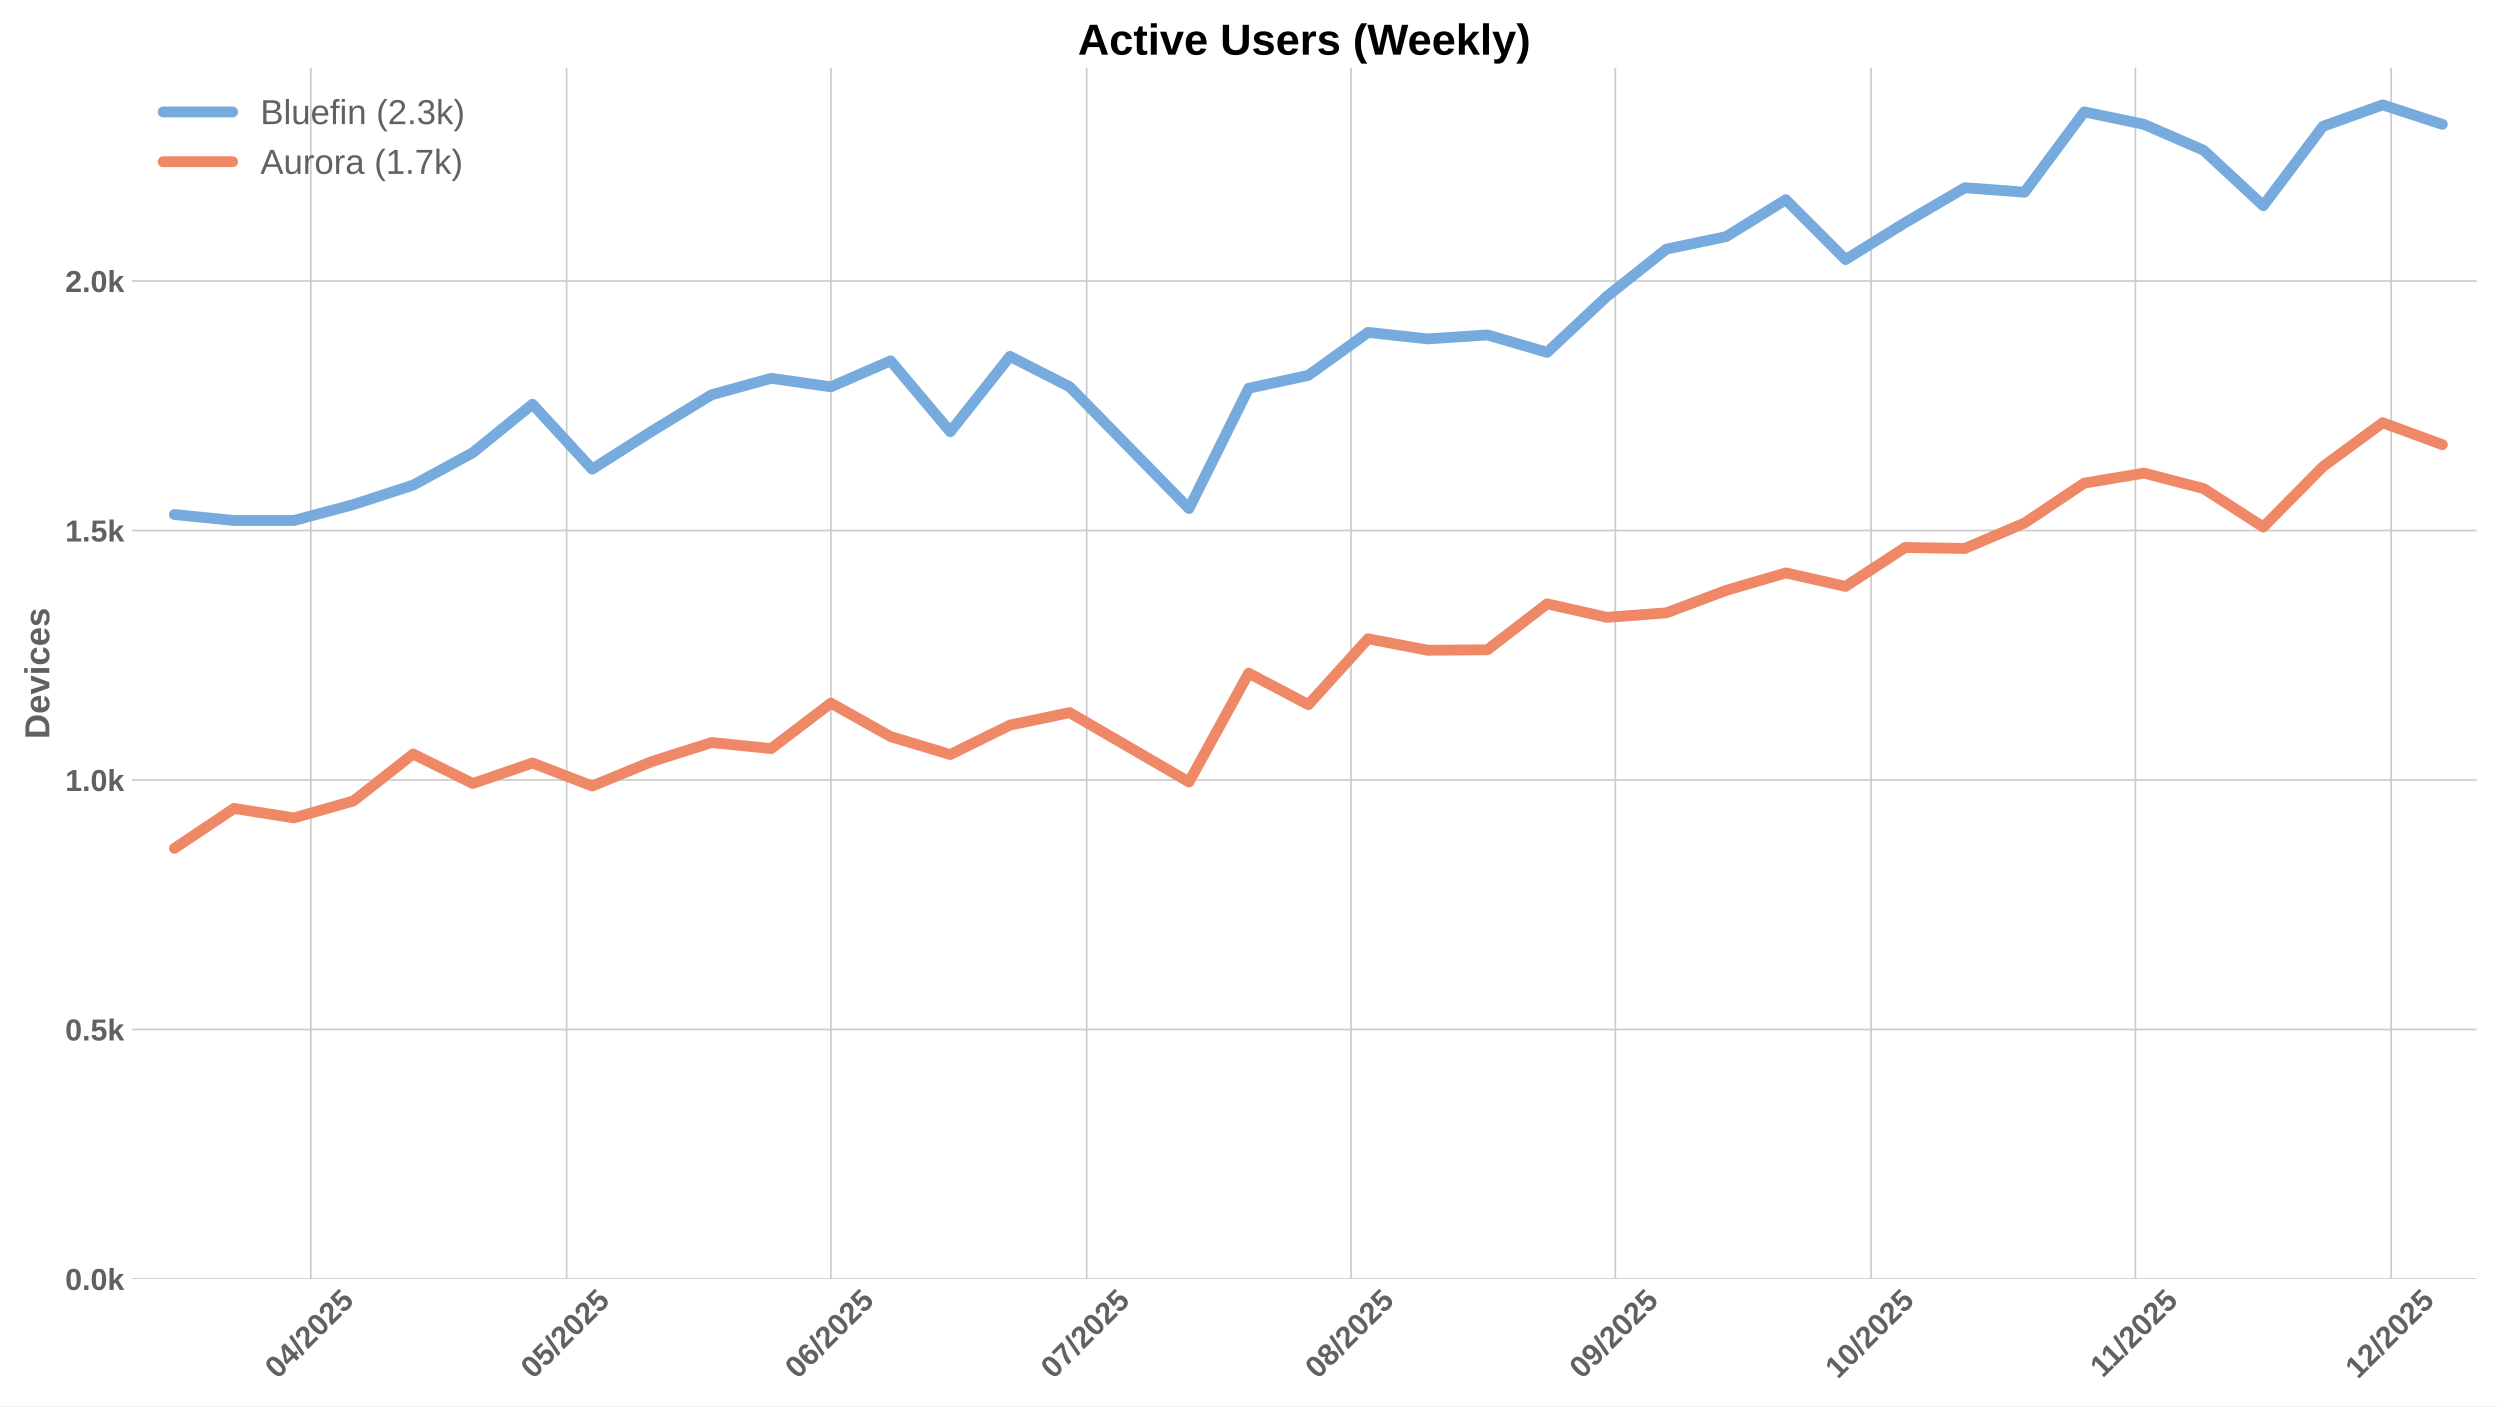
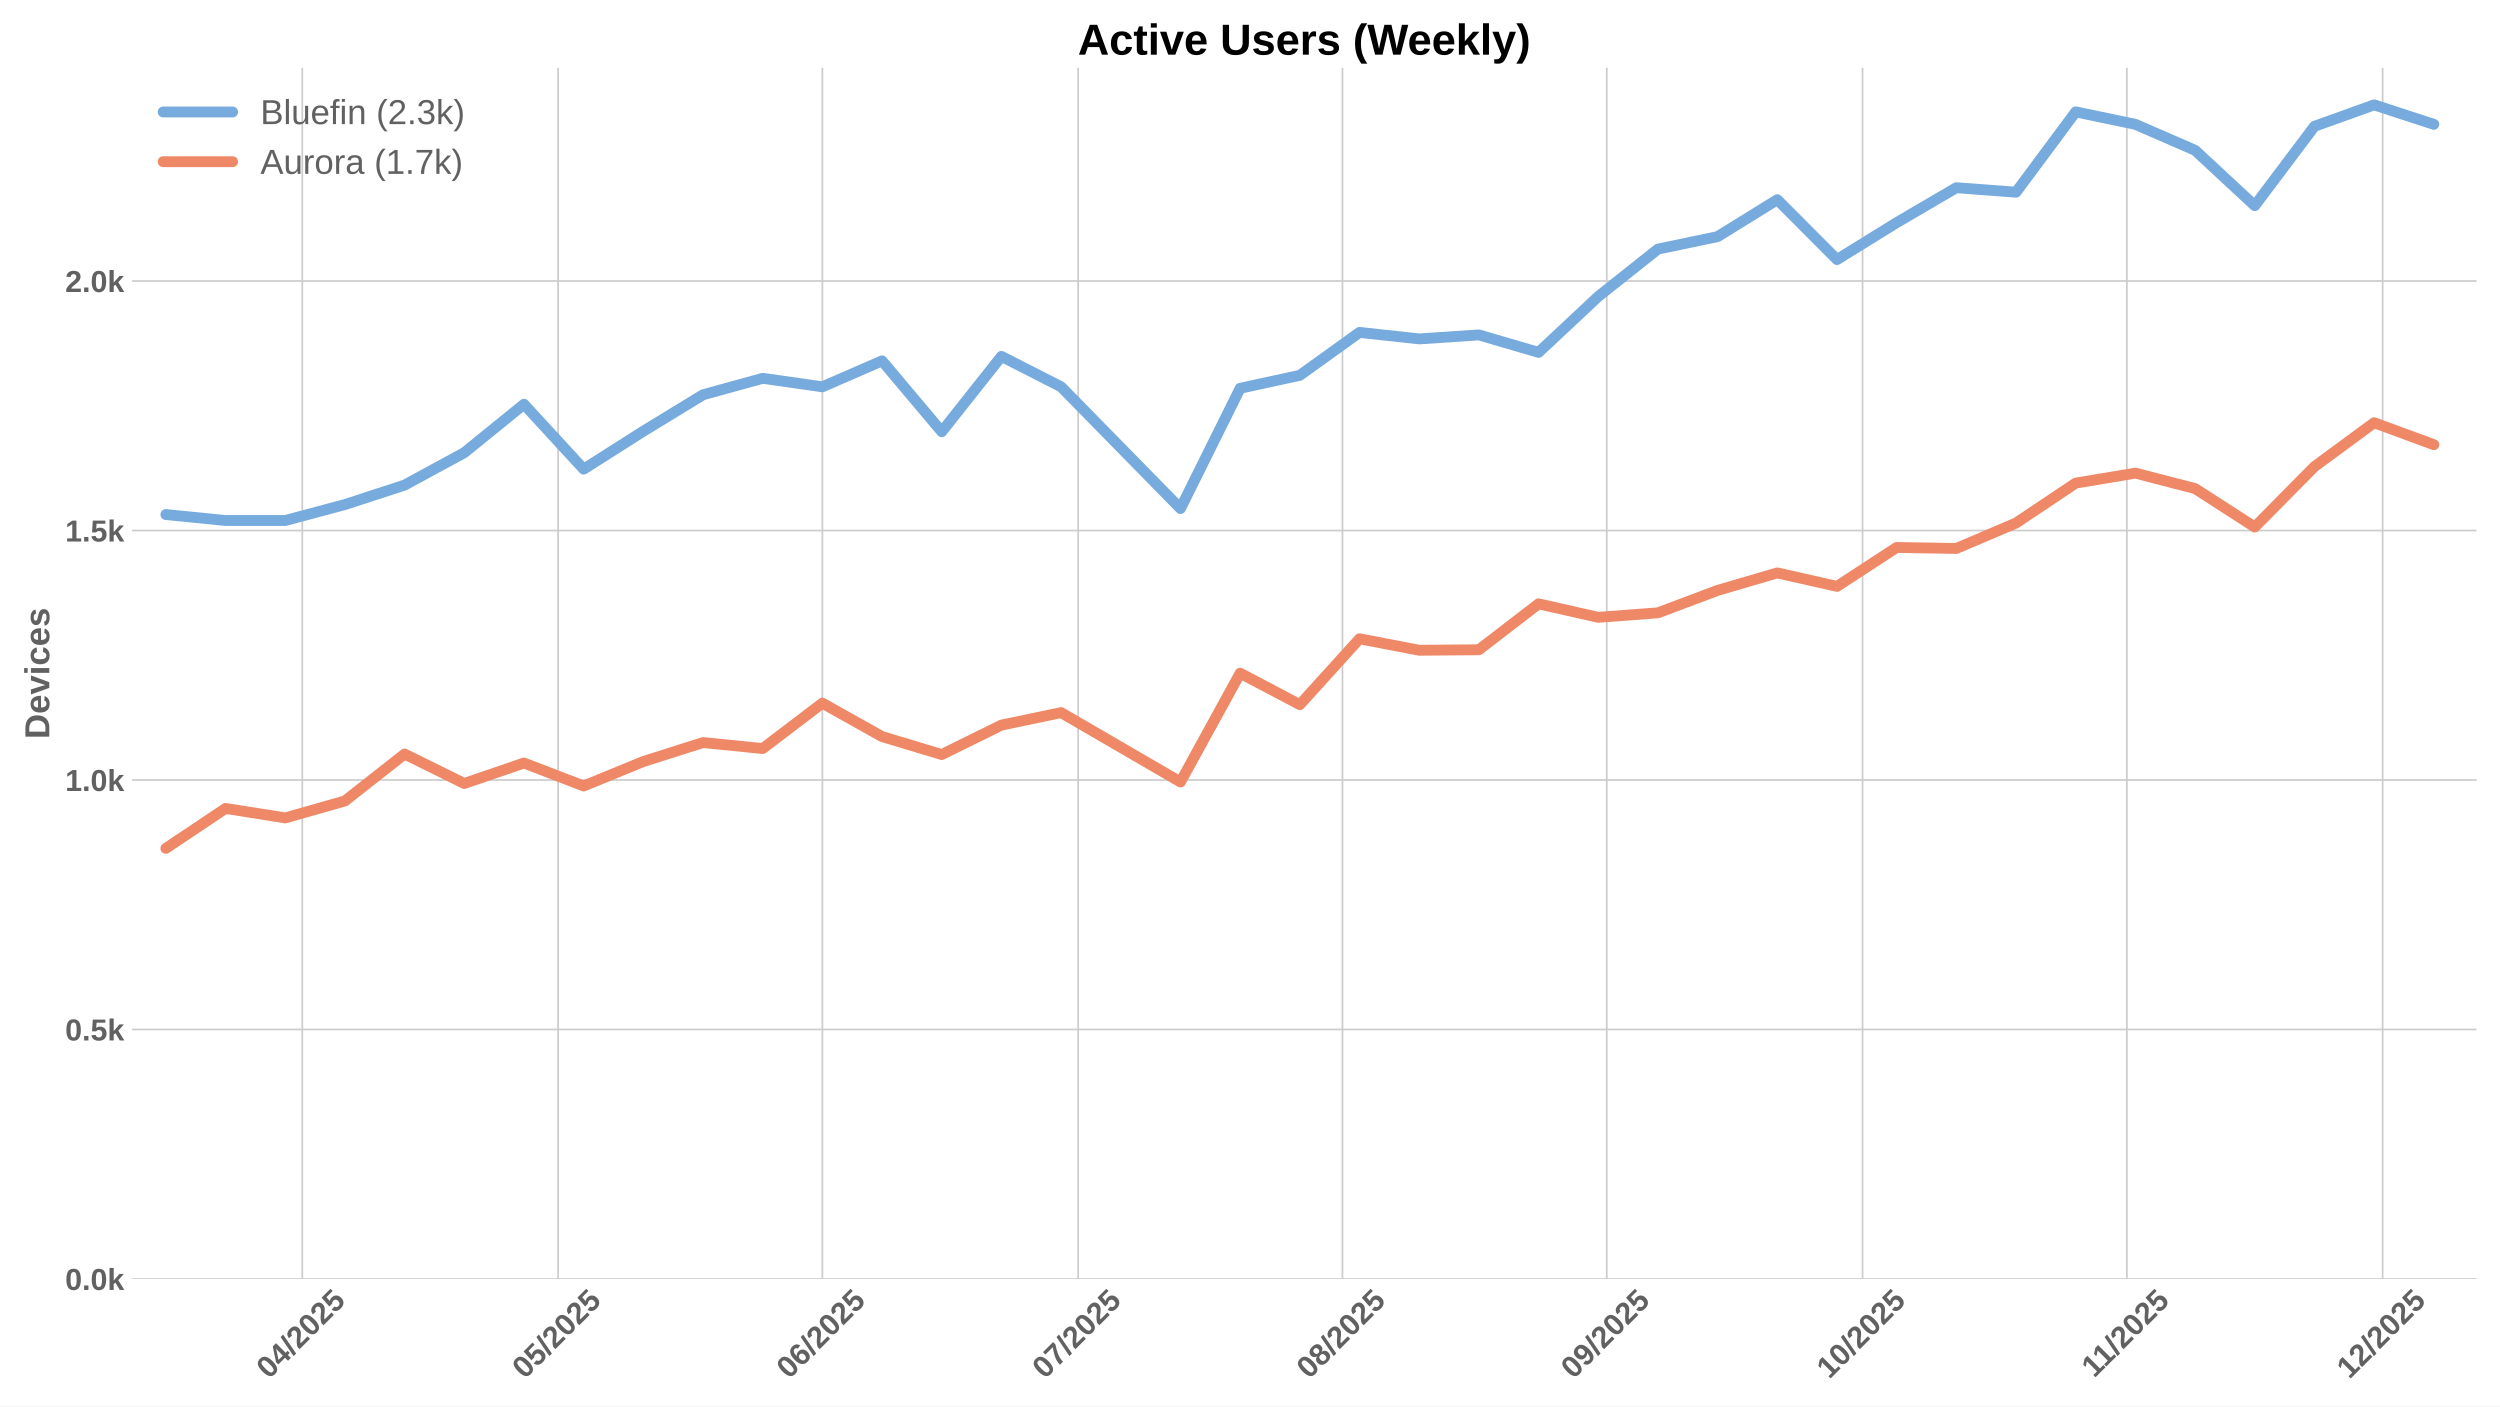
<svg xmlns="http://www.w3.org/2000/svg" xmlns:xlink="http://www.w3.org/1999/xlink" width="1152pt" height="648pt" viewBox="0 0 1152 648" version="1.1">
  <defs>
    <style type="text/css">*{stroke-linejoin: round; stroke-linecap: butt}</style>
  </defs>
  <g id="figure_1">
    <g id="patch_1">
      <path d="M 0 648  L 1152 648  L 1152 0  L 0 0  z " style="fill: #ffffff" />
    </g>
    <g id="axes_1">
      <g id="patch_2">
        <path d="M 60.78 589.343  L 1141.2 589.343  L 1141.2 31.2  L 60.78 31.2  z " style="fill: #ffffff" />
      </g>
      <g id="matplotlib.axis_1">
        <g id="xtick_1">
          <g id="line2d_1">
-             <path d="M 143.225 589.343  L 143.225 31.2  " clip-path="url(#p69a941e8e9)" style="fill: none; stroke: #cccccc; stroke-width: 0.8; stroke-linecap: round" />
+             <path d="M 139.296 589.343  L 139.296 31.2  " clip-path="url(#p41a579a689)" style="fill: none; stroke: #cccccc; stroke-width: 0.8; stroke-linecap: round" />
          </g>
          <g id="line2d_2" />
          <g id="text_1">
-             <g style="fill: #616161" transform="translate(127.895 635.7977) rotate(-45) scale(0.14 -0.14)">
+             <g style="fill: #616161" transform="translate(123.9659 635.7977) rotate(-45) scale(0.14 -0.14)">
              <defs>
                <path id="LiberationSans-Bold-30" d="M 3297 2203  Q 3297 1088 2914 512  Q 2531 -63 1766 -63  Q 253 -63 253 2203  Q 253 2994 418 3494  Q 584 3994 915 4231  Q 1247 4469 1791 4469  Q 2572 4469 2934 3903  Q 3297 3338 3297 2203  z M 2416 2203  Q 2416 2813 2356 3150  Q 2297 3488 2165 3634  Q 2034 3781 1784 3781  Q 1519 3781 1383 3632  Q 1247 3484 1189 3148  Q 1131 2813 1131 2203  Q 1131 1600 1192 1261  Q 1253 922 1386 775  Q 1519 628 1772 628  Q 2022 628 2158 783  Q 2294 938 2355 1278  Q 2416 1619 2416 2203  z " transform="scale(0.015625)" />
                <path id="LiberationSans-Bold-34" d="M 2938 897  L 2938 0  L 2100 0  L 2100 897  L 97 897  L 97 1556  L 1956 4403  L 2938 4403  L 2938 1550  L 3525 1550  L 3525 897  L 2938 897  z M 2100 2991  Q 2100 3159 2111 3356  Q 2122 3553 2128 3609  Q 2047 3434 1834 3103  L 813 1550  L 2100 1550  L 2100 2991  z " transform="scale(0.015625)" />
                <path id="LiberationSans-Bold-2f" d="M 63 -128  L 972 4638  L 1716 4638  L 822 -128  L 63 -128  z " transform="scale(0.015625)" />
                <path id="LiberationSans-Bold-32" d="M 222 0  L 222 609  Q 394 988 711 1347  Q 1028 1706 1509 2097  Q 1972 2472 2158 2715  Q 2344 2959 2344 3194  Q 2344 3769 1766 3769  Q 1484 3769 1336 3617  Q 1188 3466 1144 3163  L 259 3213  Q 334 3825 717 4147  Q 1100 4469 1759 4469  Q 2472 4469 2853 4144  Q 3234 3819 3234 3231  Q 3234 2922 3112 2672  Q 2991 2422 2800 2211  Q 2609 2000 2376 1815  Q 2144 1631 1925 1456  Q 1706 1281 1526 1103  Q 1347 925 1259 722  L 3303 722  L 3303 0  L 222 0  z " transform="scale(0.015625)" />
                <path id="LiberationSans-Bold-35" d="M 3381 1466  Q 3381 766 2945 351  Q 2509 -63 1750 -63  Q 1088 -63 689 235  Q 291 534 197 1100  L 1075 1172  Q 1144 891 1319 762  Q 1494 634 1759 634  Q 2088 634 2283 843  Q 2478 1053 2478 1447  Q 2478 1794 2293 2001  Q 2109 2209 1778 2209  Q 1413 2209 1181 1925  L 325 1925  L 478 4403  L 3125 4403  L 3125 3750  L 1275 3750  L 1203 2638  Q 1522 2919 2000 2919  Q 2628 2919 3004 2528  Q 3381 2138 3381 1466  z " transform="scale(0.015625)" />
              </defs>
              <use xlink:href="#LiberationSans-Bold-30" />
              <use xlink:href="#LiberationSans-Bold-34" transform="translate(55.61523 0)" />
              <use xlink:href="#LiberationSans-Bold-2f" transform="translate(111.2305 0)" />
              <use xlink:href="#LiberationSans-Bold-32" transform="translate(139.0137 0)" />
              <use xlink:href="#LiberationSans-Bold-30" transform="translate(194.6289 0)" />
              <use xlink:href="#LiberationSans-Bold-32" transform="translate(250.2441 0)" />
              <use xlink:href="#LiberationSans-Bold-35" transform="translate(305.8594 0)" />
            </g>
          </g>
        </g>
        <g id="xtick_2">
          <g id="line2d_3">
-             <path d="M 261.089 589.343  L 261.089 31.2  " clip-path="url(#p69a941e8e9)" style="fill: none; stroke: #cccccc; stroke-width: 0.8; stroke-linecap: round" />
+             <path d="M 257.16 589.343  L 257.16 31.2  " clip-path="url(#p41a579a689)" style="fill: none; stroke: #cccccc; stroke-width: 0.8; stroke-linecap: round" />
          </g>
          <g id="line2d_4" />
          <g id="text_2">
-             <g style="fill: #616161" transform="translate(245.759 635.7977) rotate(-45) scale(0.14 -0.14)">
+             <g style="fill: #616161" transform="translate(241.8299 635.7977) rotate(-45) scale(0.14 -0.14)">
              <use xlink:href="#LiberationSans-Bold-30" />
              <use xlink:href="#LiberationSans-Bold-35" transform="translate(55.61523 0)" />
              <use xlink:href="#LiberationSans-Bold-2f" transform="translate(111.2305 0)" />
              <use xlink:href="#LiberationSans-Bold-32" transform="translate(139.0137 0)" />
              <use xlink:href="#LiberationSans-Bold-30" transform="translate(194.6289 0)" />
              <use xlink:href="#LiberationSans-Bold-32" transform="translate(250.2441 0)" />
              <use xlink:href="#LiberationSans-Bold-35" transform="translate(305.8594 0)" />
            </g>
          </g>
        </g>
        <g id="xtick_3">
          <g id="line2d_5">
-             <path d="M 382.882 589.343  L 382.882 31.2  " clip-path="url(#p69a941e8e9)" style="fill: none; stroke: #cccccc; stroke-width: 0.8; stroke-linecap: round" />
+             <path d="M 378.953 589.343  L 378.953 31.2  " clip-path="url(#p41a579a689)" style="fill: none; stroke: #cccccc; stroke-width: 0.8; stroke-linecap: round" />
          </g>
          <g id="line2d_6" />
          <g id="text_3">
-             <g style="fill: #616161" transform="translate(367.5518 635.7977) rotate(-45) scale(0.14 -0.14)">
+             <g style="fill: #616161" transform="translate(363.6227 635.7977) rotate(-45) scale(0.14 -0.14)">
              <defs>
                <path id="LiberationSans-Bold-36" d="M 3328 1441  Q 3328 738 2934 337  Q 2541 -63 1847 -63  Q 1069 -63 651 482  Q 234 1028 234 2100  Q 234 3278 657 3873  Q 1081 4469 1869 4469  Q 2428 4469 2751 4222  Q 3075 3975 3209 3456  L 2381 3341  Q 2263 3775 1850 3775  Q 1497 3775 1295 3422  Q 1094 3069 1094 2350  Q 1234 2584 1484 2709  Q 1734 2834 2050 2834  Q 2641 2834 2984 2459  Q 3328 2084 3328 1441  z M 2447 1416  Q 2447 1791 2273 1989  Q 2100 2188 1797 2188  Q 1506 2188 1331 2002  Q 1156 1816 1156 1509  Q 1156 1125 1339 873  Q 1522 622 1819 622  Q 2116 622 2281 833  Q 2447 1044 2447 1416  z " transform="scale(0.015625)" />
              </defs>
              <use xlink:href="#LiberationSans-Bold-30" />
              <use xlink:href="#LiberationSans-Bold-36" transform="translate(55.61523 0)" />
              <use xlink:href="#LiberationSans-Bold-2f" transform="translate(111.2305 0)" />
              <use xlink:href="#LiberationSans-Bold-32" transform="translate(139.0137 0)" />
              <use xlink:href="#LiberationSans-Bold-30" transform="translate(194.6289 0)" />
              <use xlink:href="#LiberationSans-Bold-32" transform="translate(250.2441 0)" />
              <use xlink:href="#LiberationSans-Bold-35" transform="translate(305.8594 0)" />
            </g>
          </g>
        </g>
        <g id="xtick_4">
          <g id="line2d_7">
-             <path d="M 500.746 589.343  L 500.746 31.2  " clip-path="url(#p69a941e8e9)" style="fill: none; stroke: #cccccc; stroke-width: 0.8; stroke-linecap: round" />
+             <path d="M 496.817 589.343  L 496.817 31.2  " clip-path="url(#p41a579a689)" style="fill: none; stroke: #cccccc; stroke-width: 0.8; stroke-linecap: round" />
          </g>
          <g id="line2d_8" />
          <g id="text_4">
-             <g style="fill: #616161" transform="translate(485.4158 635.7977) rotate(-45) scale(0.14 -0.14)">
+             <g style="fill: #616161" transform="translate(481.4867 635.7977) rotate(-45) scale(0.14 -0.14)">
              <defs>
                <path id="LiberationSans-Bold-37" d="M 3278 3706  Q 2981 3238 2717 2797  Q 2453 2356 2256 1911  Q 2059 1466 1945 995  Q 1831 525 1831 0  L 916 0  Q 916 550 1059 1064  Q 1203 1578 1475 2111  Q 1747 2644 2463 3681  L 275 3681  L 275 4403  L 3278 4403  L 3278 3706  z " transform="scale(0.015625)" />
              </defs>
              <use xlink:href="#LiberationSans-Bold-30" />
              <use xlink:href="#LiberationSans-Bold-37" transform="translate(55.61523 0)" />
              <use xlink:href="#LiberationSans-Bold-2f" transform="translate(111.2305 0)" />
              <use xlink:href="#LiberationSans-Bold-32" transform="translate(139.0137 0)" />
              <use xlink:href="#LiberationSans-Bold-30" transform="translate(194.6289 0)" />
              <use xlink:href="#LiberationSans-Bold-32" transform="translate(250.2441 0)" />
              <use xlink:href="#LiberationSans-Bold-35" transform="translate(305.8594 0)" />
            </g>
          </g>
        </g>
        <g id="xtick_5">
          <g id="line2d_9">
-             <path d="M 622.539 589.343  L 622.539 31.2  " clip-path="url(#p69a941e8e9)" style="fill: none; stroke: #cccccc; stroke-width: 0.8; stroke-linecap: round" />
+             <path d="M 618.61 589.343  L 618.61 31.2  " clip-path="url(#p41a579a689)" style="fill: none; stroke: #cccccc; stroke-width: 0.8; stroke-linecap: round" />
          </g>
          <g id="line2d_10" />
          <g id="text_5">
-             <g style="fill: #616161" transform="translate(607.2086 635.7977) rotate(-45) scale(0.14 -0.14)">
+             <g style="fill: #616161" transform="translate(603.2795 635.7977) rotate(-45) scale(0.14 -0.14)">
              <defs>
                <path id="LiberationSans-Bold-38" d="M 3363 1241  Q 3363 622 2953 279  Q 2544 -63 1784 -63  Q 1031 -63 617 278  Q 203 619 203 1234  Q 203 1656 447 1945  Q 691 2234 1100 2303  L 1100 2316  Q 744 2394 525 2669  Q 306 2944 306 3303  Q 306 3844 689 4156  Q 1072 4469 1772 4469  Q 2488 4469 2870 4164  Q 3253 3859 3253 3297  Q 3253 2938 3036 2666  Q 2819 2394 2453 2322  L 2453 2309  Q 2878 2241 3120 1961  Q 3363 1681 3363 1241  z M 2350 3250  Q 2350 3563 2206 3708  Q 2063 3853 1772 3853  Q 1203 3853 1203 3250  Q 1203 2619 1778 2619  Q 2066 2619 2208 2766  Q 2350 2913 2350 3250  z M 2453 1313  Q 2453 2003 1766 2003  Q 1447 2003 1276 1822  Q 1106 1641 1106 1300  Q 1106 913 1275 734  Q 1444 556 1791 556  Q 2131 556 2292 734  Q 2453 913 2453 1313  z " transform="scale(0.015625)" />
              </defs>
              <use xlink:href="#LiberationSans-Bold-30" />
              <use xlink:href="#LiberationSans-Bold-38" transform="translate(55.61523 0)" />
              <use xlink:href="#LiberationSans-Bold-2f" transform="translate(111.2305 0)" />
              <use xlink:href="#LiberationSans-Bold-32" transform="translate(139.0137 0)" />
              <use xlink:href="#LiberationSans-Bold-30" transform="translate(194.6289 0)" />
              <use xlink:href="#LiberationSans-Bold-32" transform="translate(250.2441 0)" />
              <use xlink:href="#LiberationSans-Bold-35" transform="translate(305.8594 0)" />
            </g>
          </g>
        </g>
        <g id="xtick_6">
          <g id="line2d_11">
-             <path d="M 744.332 589.343  L 744.332 31.2  " clip-path="url(#p69a941e8e9)" style="fill: none; stroke: #cccccc; stroke-width: 0.8; stroke-linecap: round" />
+             <path d="M 740.403 589.343  L 740.403 31.2  " clip-path="url(#p41a579a689)" style="fill: none; stroke: #cccccc; stroke-width: 0.8; stroke-linecap: round" />
          </g>
          <g id="line2d_12" />
          <g id="text_6">
-             <g style="fill: #616161" transform="translate(729.0014 635.7977) rotate(-45) scale(0.14 -0.14)">
+             <g style="fill: #616161" transform="translate(725.0723 635.7977) rotate(-45) scale(0.14 -0.14)">
              <defs>
                <path id="LiberationSans-Bold-39" d="M 3322 2272  Q 3322 1100 2894 518  Q 2466 -63 1678 -63  Q 1097 -63 767 185  Q 438 434 300 972  L 1125 1088  Q 1247 628 1688 628  Q 2056 628 2254 981  Q 2453 1334 2459 2028  Q 2341 1794 2070 1661  Q 1800 1528 1488 1528  Q 906 1528 564 1923  Q 222 2319 222 2994  Q 222 3688 623 4078  Q 1025 4469 1759 4469  Q 2550 4469 2936 3920  Q 3322 3372 3322 2272  z M 2394 2888  Q 2394 3297 2214 3539  Q 2034 3781 1738 3781  Q 1447 3781 1280 3570  Q 1113 3359 1113 2988  Q 1113 2622 1278 2401  Q 1444 2181 1741 2181  Q 2022 2181 2208 2373  Q 2394 2566 2394 2888  z " transform="scale(0.015625)" />
              </defs>
              <use xlink:href="#LiberationSans-Bold-30" />
              <use xlink:href="#LiberationSans-Bold-39" transform="translate(55.61523 0)" />
              <use xlink:href="#LiberationSans-Bold-2f" transform="translate(111.2305 0)" />
              <use xlink:href="#LiberationSans-Bold-32" transform="translate(139.0137 0)" />
              <use xlink:href="#LiberationSans-Bold-30" transform="translate(194.6289 0)" />
              <use xlink:href="#LiberationSans-Bold-32" transform="translate(250.2441 0)" />
              <use xlink:href="#LiberationSans-Bold-35" transform="translate(305.8594 0)" />
            </g>
          </g>
        </g>
        <g id="xtick_7">
          <g id="line2d_13">
-             <path d="M 862.196 589.343  L 862.196 31.2  " clip-path="url(#p69a941e8e9)" style="fill: none; stroke: #cccccc; stroke-width: 0.8; stroke-linecap: round" />
+             <path d="M 858.267 589.343  L 858.267 31.2  " clip-path="url(#p41a579a689)" style="fill: none; stroke: #cccccc; stroke-width: 0.8; stroke-linecap: round" />
          </g>
          <g id="line2d_14" />
          <g id="text_7">
-             <g style="fill: #616161" transform="translate(846.8654 635.7977) rotate(-45) scale(0.14 -0.14)">
+             <g style="fill: #616161" transform="translate(842.9363 635.7977) rotate(-45) scale(0.14 -0.14)">
              <defs>
                <path id="LiberationSans-Bold-31" d="M 403 0  L 403 653  L 1494 653  L 1494 3656  L 438 2997  L 438 3688  L 1541 4403  L 2372 4403  L 2372 653  L 3381 653  L 3381 0  L 403 0  z " transform="scale(0.015625)" />
              </defs>
              <use xlink:href="#LiberationSans-Bold-31" />
              <use xlink:href="#LiberationSans-Bold-30" transform="translate(55.61523 0)" />
              <use xlink:href="#LiberationSans-Bold-2f" transform="translate(111.2305 0)" />
              <use xlink:href="#LiberationSans-Bold-32" transform="translate(139.0137 0)" />
              <use xlink:href="#LiberationSans-Bold-30" transform="translate(194.6289 0)" />
              <use xlink:href="#LiberationSans-Bold-32" transform="translate(250.2441 0)" />
              <use xlink:href="#LiberationSans-Bold-35" transform="translate(305.8594 0)" />
            </g>
          </g>
        </g>
        <g id="xtick_8">
          <g id="line2d_15">
-             <path d="M 983.988 589.343  L 983.988 31.2  " clip-path="url(#p69a941e8e9)" style="fill: none; stroke: #cccccc; stroke-width: 0.8; stroke-linecap: round" />
+             <path d="M 980.059 589.343  L 980.059 31.2  " clip-path="url(#p41a579a689)" style="fill: none; stroke: #cccccc; stroke-width: 0.8; stroke-linecap: round" />
          </g>
          <g id="line2d_16" />
          <g id="text_8">
-             <g style="fill: #616161" transform="translate(968.9304 635.2532) rotate(-45) scale(0.14 -0.14)">
+             <g style="fill: #616161" transform="translate(965.0014 635.2532) rotate(-45) scale(0.14 -0.14)">
              <use xlink:href="#LiberationSans-Bold-31" />
              <use xlink:href="#LiberationSans-Bold-31" transform="translate(50.11523 0)" />
              <use xlink:href="#LiberationSans-Bold-2f" transform="translate(105.7305 0)" />
              <use xlink:href="#LiberationSans-Bold-32" transform="translate(133.5137 0)" />
              <use xlink:href="#LiberationSans-Bold-30" transform="translate(189.1289 0)" />
              <use xlink:href="#LiberationSans-Bold-32" transform="translate(244.7441 0)" />
              <use xlink:href="#LiberationSans-Bold-35" transform="translate(300.3594 0)" />
            </g>
          </g>
        </g>
        <g id="xtick_9">
          <g id="line2d_17">
-             <path d="M 1101.852 589.343  L 1101.852 31.2  " clip-path="url(#p69a941e8e9)" style="fill: none; stroke: #cccccc; stroke-width: 0.8; stroke-linecap: round" />
+             <path d="M 1097.923 589.343  L 1097.923 31.2  " clip-path="url(#p41a579a689)" style="fill: none; stroke: #cccccc; stroke-width: 0.8; stroke-linecap: round" />
          </g>
          <g id="line2d_18" />
          <g id="text_9">
-             <g style="fill: #616161" transform="translate(1086.522 635.7977) rotate(-45) scale(0.14 -0.14)">
+             <g style="fill: #616161" transform="translate(1082.593 635.7977) rotate(-45) scale(0.14 -0.14)">
              <use xlink:href="#LiberationSans-Bold-31" />
              <use xlink:href="#LiberationSans-Bold-32" transform="translate(55.61523 0)" />
              <use xlink:href="#LiberationSans-Bold-2f" transform="translate(111.2305 0)" />
              <use xlink:href="#LiberationSans-Bold-32" transform="translate(139.0137 0)" />
              <use xlink:href="#LiberationSans-Bold-30" transform="translate(194.6289 0)" />
              <use xlink:href="#LiberationSans-Bold-32" transform="translate(250.2441 0)" />
              <use xlink:href="#LiberationSans-Bold-35" transform="translate(305.8594 0)" />
            </g>
          </g>
        </g>
      </g>
      <g id="matplotlib.axis_2">
        <g id="ytick_1">
          <g id="line2d_19">
-             <path d="M 60.78 589.343  L 1141.2 589.343  " clip-path="url(#p69a941e8e9)" style="fill: none; stroke: #cccccc; stroke-width: 0.8; stroke-linecap: round" />
+             <path d="M 60.78 589.343  L 1141.2 589.343  " clip-path="url(#p41a579a689)" style="fill: none; stroke: #cccccc; stroke-width: 0.8; stroke-linecap: round" />
          </g>
          <g id="line2d_20" />
          <g id="text_10">
            <g style="fill: #616161" transform="translate(30.03469 594.416) scale(0.14 -0.14)">
              <defs>
                <path id="LiberationSans-Bold-2e" d="M 434 0  L 434 953  L 1338 953  L 1338 0  L 434 0  z " transform="scale(0.015625)" />
                <path id="LiberationSans-Bold-6b" d="M 2606 0  L 1703 1531  L 1325 1269  L 1325 0  L 447 0  L 447 4638  L 1325 4638  L 1325 1981  L 2531 3381  L 3475 3381  L 2288 2063  L 3566 0  L 2606 0  z " transform="scale(0.015625)" />
              </defs>
              <use xlink:href="#LiberationSans-Bold-30" />
              <use xlink:href="#LiberationSans-Bold-2e" transform="translate(55.61523 0)" />
              <use xlink:href="#LiberationSans-Bold-30" transform="translate(83.39844 0)" />
              <use xlink:href="#LiberationSans-Bold-6b" transform="translate(139.0137 0)" />
            </g>
          </g>
        </g>
        <g id="ytick_2">
          <g id="line2d_21">
-             <path d="M 60.78 474.381  L 1141.2 474.381  " clip-path="url(#p69a941e8e9)" style="fill: none; stroke: #cccccc; stroke-width: 0.8; stroke-linecap: round" />
+             <path d="M 60.78 474.381  L 1141.2 474.381  " clip-path="url(#p41a579a689)" style="fill: none; stroke: #cccccc; stroke-width: 0.8; stroke-linecap: round" />
          </g>
          <g id="line2d_22" />
          <g id="text_11">
            <g style="fill: #616161" transform="translate(30.03469 479.4535) scale(0.14 -0.14)">
              <use xlink:href="#LiberationSans-Bold-30" />
              <use xlink:href="#LiberationSans-Bold-2e" transform="translate(55.61523 0)" />
              <use xlink:href="#LiberationSans-Bold-35" transform="translate(83.39844 0)" />
              <use xlink:href="#LiberationSans-Bold-6b" transform="translate(139.0137 0)" />
            </g>
          </g>
        </g>
        <g id="ytick_3">
          <g id="line2d_23">
-             <path d="M 60.78 359.418  L 1141.2 359.418  " clip-path="url(#p69a941e8e9)" style="fill: none; stroke: #cccccc; stroke-width: 0.8; stroke-linecap: round" />
+             <path d="M 60.78 359.418  L 1141.2 359.418  " clip-path="url(#p41a579a689)" style="fill: none; stroke: #cccccc; stroke-width: 0.8; stroke-linecap: round" />
          </g>
          <g id="line2d_24" />
          <g id="text_12">
            <g style="fill: #616161" transform="translate(30.03469 364.4909) scale(0.14 -0.14)">
              <use xlink:href="#LiberationSans-Bold-31" />
              <use xlink:href="#LiberationSans-Bold-2e" transform="translate(55.61523 0)" />
              <use xlink:href="#LiberationSans-Bold-30" transform="translate(83.39844 0)" />
              <use xlink:href="#LiberationSans-Bold-6b" transform="translate(139.0137 0)" />
            </g>
          </g>
        </g>
        <g id="ytick_4">
          <g id="line2d_25">
-             <path d="M 60.78 244.456  L 1141.2 244.456  " clip-path="url(#p69a941e8e9)" style="fill: none; stroke: #cccccc; stroke-width: 0.8; stroke-linecap: round" />
+             <path d="M 60.78 244.456  L 1141.2 244.456  " clip-path="url(#p41a579a689)" style="fill: none; stroke: #cccccc; stroke-width: 0.8; stroke-linecap: round" />
          </g>
          <g id="line2d_26" />
          <g id="text_13">
            <g style="fill: #616161" transform="translate(30.03469 249.5283) scale(0.14 -0.14)">
              <use xlink:href="#LiberationSans-Bold-31" />
              <use xlink:href="#LiberationSans-Bold-2e" transform="translate(55.61523 0)" />
              <use xlink:href="#LiberationSans-Bold-35" transform="translate(83.39844 0)" />
              <use xlink:href="#LiberationSans-Bold-6b" transform="translate(139.0137 0)" />
            </g>
          </g>
        </g>
        <g id="ytick_5">
          <g id="line2d_27">
-             <path d="M 60.78 129.493  L 1141.2 129.493  " clip-path="url(#p69a941e8e9)" style="fill: none; stroke: #cccccc; stroke-width: 0.8; stroke-linecap: round" />
+             <path d="M 60.78 129.493  L 1141.2 129.493  " clip-path="url(#p41a579a689)" style="fill: none; stroke: #cccccc; stroke-width: 0.8; stroke-linecap: round" />
          </g>
          <g id="line2d_28" />
          <g id="text_14">
            <g style="fill: #616161" transform="translate(30.03469 134.5658) scale(0.14 -0.14)">
              <use xlink:href="#LiberationSans-Bold-32" />
              <use xlink:href="#LiberationSans-Bold-2e" transform="translate(55.61523 0)" />
              <use xlink:href="#LiberationSans-Bold-30" transform="translate(83.39844 0)" />
              <use xlink:href="#LiberationSans-Bold-6b" transform="translate(139.0137 0)" />
            </g>
          </g>
        </g>
        <g id="text_15">
          <g style="fill: #616161" transform="translate(22.71469 340.5153) rotate(-90) scale(0.16 -0.16)">
            <defs>
              <path id="LiberationSans-Bold-44" d="M 4353 2234  Q 4353 1553 4086 1045  Q 3819 538 3330 269  Q 2841 0 2209 0  L 428 0  L 428 4403  L 2022 4403  Q 3134 4403 3743 3842  Q 4353 3281 4353 2234  z M 3425 2234  Q 3425 2944 3056 3317  Q 2688 3691 2003 3691  L 1350 3691  L 1350 713  L 2131 713  Q 2725 713 3075 1122  Q 3425 1531 3425 2234  z " transform="scale(0.015625)" />
              <path id="LiberationSans-Bold-65" d="M 1831 -63  Q 1069 -63 659 389  Q 250 841 250 1706  Q 250 2544 665 2994  Q 1081 3444 1844 3444  Q 2572 3444 2956 2961  Q 3341 2478 3341 1547  L 3341 1522  L 1172 1522  Q 1172 1028 1355 776  Q 1538 525 1875 525  Q 2341 525 2463 928  L 3291 856  Q 2931 -63 1831 -63  z M 1831 2891  Q 1522 2891 1355 2675  Q 1188 2459 1178 2072  L 2491 2072  Q 2466 2481 2294 2686  Q 2122 2891 1831 2891  z " transform="scale(0.015625)" />
              <path id="LiberationSans-Bold-76" d="M 2284 0  L 1234 0  L 25 3381  L 953 3381  L 1544 1491  Q 1591 1334 1766 709  Q 1797 838 1894 1159  Q 1991 1481 2613 3381  L 3531 3381  L 2284 0  z " transform="scale(0.015625)" />
              <path id="LiberationSans-Bold-69" d="M 447 3991  L 447 4638  L 1325 4638  L 1325 3991  L 447 3991  z M 447 0  L 447 3381  L 1325 3381  L 1325 0  L 447 0  z " transform="scale(0.015625)" />
              <path id="LiberationSans-Bold-63" d="M 1856 -63  Q 1088 -63 669 395  Q 250 853 250 1672  Q 250 2509 672 2976  Q 1094 3444 1869 3444  Q 2466 3444 2856 3144  Q 3247 2844 3347 2316  L 2463 2272  Q 2425 2531 2275 2686  Q 2125 2841 1850 2841  Q 1172 2841 1172 1706  Q 1172 538 1863 538  Q 2113 538 2281 695  Q 2450 853 2491 1166  L 3372 1125  Q 3325 778 3123 506  Q 2922 234 2594 85  Q 2266 -63 1856 -63  z " transform="scale(0.015625)" />
              <path id="LiberationSans-Bold-73" d="M 3297 988  Q 3297 497 2895 217  Q 2494 -63 1784 -63  Q 1088 -63 717 157  Q 347 378 225 844  L 997 959  Q 1063 719 1223 619  Q 1384 519 1784 519  Q 2153 519 2322 612  Q 2491 706 2491 906  Q 2491 1069 2355 1164  Q 2219 1259 1894 1325  Q 1150 1472 890 1598  Q 631 1725 495 1926  Q 359 2128 359 2422  Q 359 2906 732 3176  Q 1106 3447 1791 3447  Q 2394 3447 2761 3212  Q 3128 2978 3219 2534  L 2441 2453  Q 2403 2659 2256 2761  Q 2109 2863 1791 2863  Q 1478 2863 1322 2783  Q 1166 2703 1166 2516  Q 1166 2369 1286 2283  Q 1406 2197 1691 2141  Q 2088 2059 2395 1973  Q 2703 1888 2889 1769  Q 3075 1650 3186 1464  Q 3297 1278 3297 988  z " transform="scale(0.015625)" />
            </defs>
            <use xlink:href="#LiberationSans-Bold-44" />
            <use xlink:href="#LiberationSans-Bold-65" transform="translate(72.2168 0)" />
            <use xlink:href="#LiberationSans-Bold-76" transform="translate(127.832 0)" />
            <use xlink:href="#LiberationSans-Bold-69" transform="translate(183.4473 0)" />
            <use xlink:href="#LiberationSans-Bold-63" transform="translate(211.2305 0)" />
            <use xlink:href="#LiberationSans-Bold-65" transform="translate(266.8457 0)" />
            <use xlink:href="#LiberationSans-Bold-73" transform="translate(322.4609 0)" />
          </g>
        </g>
      </g>
      <g id="line2d_29">
-         <path d="M 80.364 237.098  L 107.866 239.857  L 135.368 239.857  L 162.869 232.499  L 190.371 223.532  L 217.872 208.587  L 245.374 186.284  L 272.876 216.175  L 300.377 198.7  L 327.879 181.916  L 355.38 174.328  L 382.882 178.237  L 410.384 166.281  L 437.885 198.93  L 465.387 164.212  L 492.888 178.237  L 547.892 234.339  L 575.393 178.927  L 602.895 172.949  L 630.396 153.175  L 657.898 156.164  L 685.4 154.325  L 712.901 162.372  L 740.403 136.621  L 767.904 114.778  L 795.406 109.03  L 822.908 92.015  L 850.409 119.606  L 877.911 102.592  L 905.412 86.497  L 932.914 88.566  L 960.416 51.548  L 987.917 57.296  L 1015.419 69.253  L 1042.92 94.774  L 1070.422 58.216  L 1097.924 48.329  L 1125.425 57.296  " clip-path="url(#p69a941e8e9)" style="fill: none; stroke: #77aadd; stroke-width: 5; stroke-linecap: round" />
+         <path d="M 76.435 237.098  L 103.937 239.857  L 131.439 239.857  L 158.94 232.499  L 186.442 223.532  L 213.943 208.587  L 241.445 186.284  L 268.947 216.175  L 296.448 198.7  L 323.95 181.916  L 351.451 174.328  L 378.953 178.237  L 406.455 166.281  L 433.956 198.93  L 461.458 164.212  L 488.959 178.237  L 543.963 234.339  L 571.464 178.927  L 598.966 172.949  L 626.467 153.175  L 653.969 156.164  L 681.471 154.325  L 708.972 162.372  L 736.474 136.621  L 763.975 114.778  L 791.477 109.03  L 818.979 92.015  L 846.48 119.606  L 873.982 102.592  L 901.483 86.497  L 928.985 88.566  L 956.487 51.548  L 983.988 57.296  L 1011.49 69.253  L 1038.991 94.774  L 1066.493 58.216  L 1093.995 48.329  L 1121.496 57.296  " clip-path="url(#p41a579a689)" style="fill: none; stroke: #77aadd; stroke-width: 5; stroke-linecap: round" />
      </g>
      <g id="line2d_30">
-         <path d="M 80.364 390.918  L 107.866 372.524  L 135.368 376.892  L 162.869 369.075  L 190.371 347.462  L 217.872 361.028  L 245.374 351.601  L 272.876 362.177  L 300.377 350.911  L 327.879 342.174  L 355.38 344.933  L 382.882 324.01  L 410.384 339.415  L 437.885 347.692  L 465.387 334.126  L 492.888 328.378  L 547.892 360.338  L 575.393 310.214  L 602.895 324.699  L 630.396 294.349  L 657.898 299.638  L 685.4 299.408  L 712.901 278.255  L 740.403 284.463  L 767.904 282.393  L 795.406 272.047  L 822.908 263.999  L 850.409 270.207  L 877.911 252.273  L 905.412 252.733  L 932.914 241.007  L 960.416 222.613  L 987.917 218.014  L 1015.419 225.142  L 1042.92 242.846  L 1070.422 215.025  L 1097.924 194.792  L 1125.425 204.908  " clip-path="url(#p69a941e8e9)" style="fill: none; stroke: #ee8866; stroke-width: 5; stroke-linecap: round" />
+         <path d="M 76.435 390.918  L 103.937 372.524  L 131.439 376.892  L 158.94 369.075  L 186.442 347.462  L 213.943 361.028  L 241.445 351.601  L 268.947 362.177  L 296.448 350.911  L 323.95 342.174  L 351.451 344.933  L 378.953 324.01  L 406.455 339.415  L 433.956 347.692  L 461.458 334.126  L 488.959 328.378  L 543.963 360.338  L 571.464 310.214  L 598.966 324.699  L 626.467 294.349  L 653.969 299.638  L 681.471 299.408  L 708.972 278.255  L 736.474 284.463  L 763.975 282.393  L 791.477 272.047  L 818.979 263.999  L 846.48 270.207  L 873.982 252.273  L 901.483 252.733  L 928.985 241.007  L 956.487 222.613  L 983.988 218.014  L 1011.49 225.142  L 1038.991 242.846  L 1066.493 215.025  L 1093.995 194.792  L 1121.496 204.908  " clip-path="url(#p41a579a689)" style="fill: none; stroke: #ee8866; stroke-width: 5; stroke-linecap: round" />
      </g>
      <g id="patch_3">
        <path d="M 60.78 589.343  L 60.78 31.2  " style="fill: none" />
      </g>
      <g id="patch_4">
        <path d="M 1141.2 589.343  L 1141.2 31.2  " style="fill: none" />
      </g>
      <g id="patch_5">
        <path d="M 60.78 589.343  L 1141.2 589.343  " style="fill: none" />
      </g>
      <g id="patch_6">
        <path d="M 60.78 31.2  L 1141.2 31.2  " style="fill: none" />
      </g>
      <g id="text_16">
        <g transform="translate(496.6791 25.2) scale(0.2 -0.2)">
          <defs>
            <path id="LiberationSans-Bold-41" d="M 3541 0  L 3150 1125  L 1472 1125  L 1081 0  L 159 0  L 1766 4403  L 2853 4403  L 4453 0  L 3541 0  z M 2309 3725  L 2291 3656  Q 2259 3544 2215 3400  Q 2172 3256 1678 1819  L 2944 1819  L 2509 3084  L 2375 3509  L 2309 3725  z " transform="scale(0.015625)" />
            <path id="LiberationSans-Bold-74" d="M 1313 -56  Q 925 -56 715 155  Q 506 366 506 794  L 506 2788  L 78 2788  L 78 3381  L 550 3381  L 825 4175  L 1375 4175  L 1375 3381  L 2016 3381  L 2016 2788  L 1375 2788  L 1375 1031  Q 1375 784 1469 667  Q 1563 550 1759 550  Q 1863 550 2053 594  L 2053 50  Q 1728 -56 1313 -56  z " transform="scale(0.015625)" />
            <path id="LiberationSans-Bold-20" transform="scale(0.015625)" />
            <path id="LiberationSans-Bold-55" d="M 2259 -63  Q 1350 -63 867 381  Q 384 825 384 1650  L 384 4403  L 1306 4403  L 1306 1722  Q 1306 1200 1554 929  Q 1803 659 2284 659  Q 2778 659 3043 942  Q 3309 1225 3309 1753  L 3309 4403  L 4231 4403  L 4231 1697  Q 4231 859 3714 398  Q 3197 -63 2259 -63  z " transform="scale(0.015625)" />
            <path id="LiberationSans-Bold-72" d="M 447 0  L 447 2588  Q 447 2866 439 3052  Q 431 3238 422 3381  L 1259 3381  Q 1269 3325 1284 3039  Q 1300 2753 1300 2659  L 1313 2659  Q 1441 3016 1541 3161  Q 1641 3306 1778 3376  Q 1916 3447 2122 3447  Q 2291 3447 2394 3400  L 2394 2666  Q 2181 2713 2019 2713  Q 1691 2713 1508 2447  Q 1325 2181 1325 1659  L 1325 0  L 447 0  z " transform="scale(0.015625)" />
            <path id="LiberationSans-Bold-28" d="M 1247 -1328  Q 756 -622 537 81  Q 319 784 319 1659  Q 319 2531 537 3232  Q 756 3934 1247 4638  L 2125 4638  Q 1631 3925 1407 3219  Q 1184 2513 1184 1656  Q 1184 803 1406 101  Q 1628 -600 2125 -1328  L 1247 -1328  z " transform="scale(0.015625)" />
            <path id="LiberationSans-Bold-57" d="M 4897 0  L 3803 0  L 3206 2547  Q 3097 2997 3022 3488  Q 2947 3078 2900 2864  Q 2853 2650 2234 0  L 1141 0  L 6 4403  L 941 4403  L 1578 1559  L 1722 872  Q 1809 1306 1892 1701  Q 1975 2097 2516 4403  L 3547 4403  L 4103 2059  Q 4169 1797 4325 872  L 4403 1234  L 4569 1953  L 5100 4403  L 6034 4403  L 4897 0  z " transform="scale(0.015625)" />
            <path id="LiberationSans-Bold-6c" d="M 447 0  L 447 4638  L 1325 4638  L 1325 0  L 447 0  z " transform="scale(0.015625)" />
            <path id="LiberationSans-Bold-79" d="M 884 -1328  Q 569 -1328 331 -1288  L 331 -663  Q 497 -688 634 -688  Q 822 -688 945 -628  Q 1069 -569 1167 -431  Q 1266 -294 1388 34  L 50 3381  L 978 3381  L 1509 1797  Q 1634 1456 1825 753  L 1903 1050  L 2106 1784  L 2606 3381  L 3525 3381  L 2188 -178  Q 1919 -828 1630 -1078  Q 1341 -1328 884 -1328  z " transform="scale(0.015625)" />
            <path id="LiberationSans-Bold-29" d="M 6 -1328  Q 506 -597 726 101  Q 947 800 947 1656  Q 947 2516 722 3223  Q 497 3931 6 4638  L 884 4638  Q 1378 3928 1595 3225  Q 1813 2522 1813 1659  Q 1813 791 1595 87  Q 1378 -616 884 -1328  L 6 -1328  z " transform="scale(0.015625)" />
          </defs>
          <use xlink:href="#LiberationSans-Bold-41" />
          <use xlink:href="#LiberationSans-Bold-63" transform="translate(72.2168 0)" />
          <use xlink:href="#LiberationSans-Bold-74" transform="translate(127.832 0)" />
          <use xlink:href="#LiberationSans-Bold-69" transform="translate(161.1328 0)" />
          <use xlink:href="#LiberationSans-Bold-76" transform="translate(188.916 0)" />
          <use xlink:href="#LiberationSans-Bold-65" transform="translate(244.5312 0)" />
          <use xlink:href="#LiberationSans-Bold-20" transform="translate(300.1465 0)" />
          <use xlink:href="#LiberationSans-Bold-55" transform="translate(327.9297 0)" />
          <use xlink:href="#LiberationSans-Bold-73" transform="translate(400.1465 0)" />
          <use xlink:href="#LiberationSans-Bold-65" transform="translate(455.7617 0)" />
          <use xlink:href="#LiberationSans-Bold-72" transform="translate(511.377 0)" />
          <use xlink:href="#LiberationSans-Bold-73" transform="translate(550.293 0)" />
          <use xlink:href="#LiberationSans-Bold-20" transform="translate(605.9082 0)" />
          <use xlink:href="#LiberationSans-Bold-28" transform="translate(633.6914 0)" />
          <use xlink:href="#LiberationSans-Bold-57" transform="translate(666.9922 0)" />
          <use xlink:href="#LiberationSans-Bold-65" transform="translate(759.627 0)" />
          <use xlink:href="#LiberationSans-Bold-65" transform="translate(815.2422 0)" />
          <use xlink:href="#LiberationSans-Bold-6b" transform="translate(870.8574 0)" />
          <use xlink:href="#LiberationSans-Bold-6c" transform="translate(926.4727 0)" />
          <use xlink:href="#LiberationSans-Bold-79" transform="translate(954.2559 0)" />
          <use xlink:href="#LiberationSans-Bold-29" transform="translate(1009.871 0)" />
        </g>
      </g>
      <g id="legend_1">
        <g id="line2d_31">
          <path d="M 75.18 51.595  L 91.18 51.595  L 107.18 51.595  " style="fill: none; stroke: #77aadd; stroke-width: 5; stroke-linecap: round" />
        </g>
        <g id="text_17">
          <g style="fill: #616161" transform="translate(119.98 57.195) scale(0.16 -0.16)">
            <defs>
              <path id="LiberationSans-42" d="M 3931 1241  Q 3931 653 3503 326  Q 3075 0 2313 0  L 525 0  L 525 4403  L 2125 4403  Q 3675 4403 3675 3334  Q 3675 2944 3456 2678  Q 3238 2413 2838 2322  Q 3363 2259 3647 1970  Q 3931 1681 3931 1241  z M 3075 3263  Q 3075 3619 2831 3772  Q 2588 3925 2125 3925  L 1122 3925  L 1122 2531  L 2125 2531  Q 2603 2531 2839 2711  Q 3075 2891 3075 3263  z M 3328 1288  Q 3328 2066 2234 2066  L 1122 2066  L 1122 478  L 2281 478  Q 2828 478 3078 681  Q 3328 884 3328 1288  z " transform="scale(0.015625)" />
              <path id="LiberationSans-6c" d="M 431 0  L 431 4638  L 994 4638  L 994 0  L 431 0  z " transform="scale(0.015625)" />
              <path id="LiberationSans-75" d="M 981 3381  L 981 1238  Q 981 903 1047 718  Q 1113 534 1256 453  Q 1400 372 1678 372  Q 2084 372 2318 650  Q 2553 928 2553 1422  L 2553 3381  L 3116 3381  L 3116 722  Q 3116 131 3134 0  L 2603 0  Q 2600 16 2597 84  Q 2594 153 2589 242  Q 2584 331 2578 578  L 2569 578  Q 2375 228 2120 82  Q 1866 -63 1488 -63  Q 931 -63 673 214  Q 416 491 416 1128  L 416 3381  L 981 3381  z " transform="scale(0.015625)" />
              <path id="LiberationSans-65" d="M 863 1572  Q 863 991 1103 675  Q 1344 359 1806 359  Q 2172 359 2392 506  Q 2613 653 2691 878  L 3184 738  Q 2881 -63 1806 -63  Q 1056 -63 664 384  Q 272 831 272 1713  Q 272 2550 664 2997  Q 1056 3444 1784 3444  Q 3275 3444 3275 1647  L 3275 1572  L 863 1572  z M 2694 2003  Q 2647 2538 2422 2783  Q 2197 3028 1775 3028  Q 1366 3028 1127 2754  Q 888 2481 869 2003  L 2694 2003  z " transform="scale(0.015625)" />
              <path id="LiberationSans-66" d="M 1128 2972  L 1128 0  L 566 0  L 566 2972  L 91 2972  L 91 3381  L 566 3381  L 566 3763  Q 566 4225 769 4428  Q 972 4631 1391 4631  Q 1625 4631 1788 4594  L 1788 4166  Q 1647 4191 1538 4191  Q 1322 4191 1225 4081  Q 1128 3972 1128 3684  L 1128 3381  L 1788 3381  L 1788 2972  L 1128 2972  z " transform="scale(0.015625)" />
              <path id="LiberationSans-69" d="M 428 4100  L 428 4638  L 991 4638  L 991 4100  L 428 4100  z M 428 0  L 428 3381  L 991 3381  L 991 0  L 428 0  z " transform="scale(0.015625)" />
              <path id="LiberationSans-6e" d="M 2578 0  L 2578 2144  Q 2578 2478 2512 2662  Q 2447 2847 2303 2928  Q 2159 3009 1881 3009  Q 1475 3009 1240 2731  Q 1006 2453 1006 1959  L 1006 0  L 444 0  L 444 2659  Q 444 3250 425 3381  L 956 3381  Q 959 3366 962 3297  Q 966 3228 970 3139  Q 975 3050 981 2803  L 991 2803  Q 1184 3153 1439 3298  Q 1694 3444 2072 3444  Q 2628 3444 2886 3167  Q 3144 2891 3144 2253  L 3144 0  L 2578 0  z " transform="scale(0.015625)" />
              <path id="LiberationSans-20" transform="scale(0.015625)" />
              <path id="LiberationSans-28" d="M 397 1663  Q 397 2566 680 3284  Q 963 4003 1550 4638  L 2094 4638  Q 1509 3988 1236 3256  Q 963 2525 963 1656  Q 963 791 1233 62  Q 1503 -666 2094 -1325  L 1550 -1325  Q 959 -688 678 32  Q 397 753 397 1650  L 397 1663  z " transform="scale(0.015625)" />
              <path id="LiberationSans-32" d="M 322 0  L 322 397  Q 481 763 711 1042  Q 941 1322 1194 1548  Q 1447 1775 1695 1969  Q 1944 2163 2144 2356  Q 2344 2550 2467 2762  Q 2591 2975 2591 3244  Q 2591 3606 2378 3806  Q 2166 4006 1788 4006  Q 1428 4006 1195 3811  Q 963 3616 922 3263  L 347 3316  Q 409 3844 795 4156  Q 1181 4469 1788 4469  Q 2453 4469 2811 4155  Q 3169 3841 3169 3263  Q 3169 3006 3051 2753  Q 2934 2500 2703 2247  Q 2472 1994 1819 1463  Q 1459 1169 1246 933  Q 1034 697 941 478  L 3238 478  L 3238 0  L 322 0  z " transform="scale(0.015625)" />
              <path id="LiberationSans-2e" d="M 584 0  L 584 684  L 1194 684  L 1194 0  L 584 0  z " transform="scale(0.015625)" />
              <path id="LiberationSans-33" d="M 3278 1216  Q 3278 606 2890 271  Q 2503 -63 1784 -63  Q 1116 -63 717 239  Q 319 541 244 1131  L 825 1184  Q 938 403 1784 403  Q 2209 403 2451 612  Q 2694 822 2694 1234  Q 2694 1594 2417 1795  Q 2141 1997 1619 1997  L 1300 1997  L 1300 2484  L 1606 2484  Q 2069 2484 2323 2686  Q 2578 2888 2578 3244  Q 2578 3597 2370 3801  Q 2163 4006 1753 4006  Q 1381 4006 1151 3815  Q 922 3625 884 3278  L 319 3322  Q 381 3863 767 4166  Q 1153 4469 1759 4469  Q 2422 4469 2789 4161  Q 3156 3853 3156 3303  Q 3156 2881 2920 2617  Q 2684 2353 2234 2259  L 2234 2247  Q 2728 2194 3003 1916  Q 3278 1638 3278 1216  z " transform="scale(0.015625)" />
              <path id="LiberationSans-6b" d="M 2550 0  L 1406 1544  L 994 1203  L 994 0  L 431 0  L 431 4638  L 994 4638  L 994 1741  L 2478 3381  L 3138 3381  L 1766 1928  L 3209 0  L 2550 0  z " transform="scale(0.015625)" />
              <path id="LiberationSans-29" d="M 1734 1650  Q 1734 747 1451 28  Q 1169 -691 581 -1325  L 38 -1325  Q 625 -669 897 57  Q 1169 784 1169 1656  Q 1169 2528 895 3256  Q 622 3984 38 4638  L 581 4638  Q 1172 4000 1453 3279  Q 1734 2559 1734 1663  L 1734 1650  z " transform="scale(0.015625)" />
            </defs>
            <use xlink:href="#LiberationSans-42" />
            <use xlink:href="#LiberationSans-6c" transform="translate(66.69922 0)" />
            <use xlink:href="#LiberationSans-75" transform="translate(88.91602 0)" />
            <use xlink:href="#LiberationSans-65" transform="translate(144.5312 0)" />
            <use xlink:href="#LiberationSans-66" transform="translate(200.1465 0)" />
            <use xlink:href="#LiberationSans-69" transform="translate(227.9297 0)" />
            <use xlink:href="#LiberationSans-6e" transform="translate(250.1465 0)" />
            <use xlink:href="#LiberationSans-20" transform="translate(305.7617 0)" />
            <use xlink:href="#LiberationSans-28" transform="translate(333.5449 0)" />
            <use xlink:href="#LiberationSans-32" transform="translate(366.8457 0)" />
            <use xlink:href="#LiberationSans-2e" transform="translate(422.4609 0)" />
            <use xlink:href="#LiberationSans-33" transform="translate(450.2441 0)" />
            <use xlink:href="#LiberationSans-6b" transform="translate(505.8594 0)" />
            <use xlink:href="#LiberationSans-29" transform="translate(555.8594 0)" />
          </g>
        </g>
        <g id="line2d_32">
          <path d="M 75.18 74.51  L 91.18 74.51  L 107.18 74.51  " style="fill: none; stroke: #ee8866; stroke-width: 5; stroke-linecap: round" />
        </g>
        <g id="text_18">
          <g style="fill: #616161" transform="translate(119.98 80.11) scale(0.16 -0.16)">
            <defs>
              <path id="LiberationSans-41" d="M 3647 0  L 3144 1288  L 1138 1288  L 631 0  L 13 0  L 1809 4403  L 2488 4403  L 4256 0  L 3647 0  z M 2141 3953  L 2113 3866  Q 2034 3606 1881 3200  L 1319 1753  L 2966 1753  L 2400 3206  Q 2313 3422 2225 3694  L 2141 3953  z " transform="scale(0.015625)" />
              <path id="LiberationSans-72" d="M 444 0  L 444 2594  Q 444 2950 425 3381  L 956 3381  Q 981 2806 981 2691  L 994 2691  Q 1128 3125 1303 3284  Q 1478 3444 1797 3444  Q 1909 3444 2025 3413  L 2025 2897  Q 1913 2928 1725 2928  Q 1375 2928 1190 2626  Q 1006 2325 1006 1763  L 1006 0  L 444 0  z " transform="scale(0.015625)" />
              <path id="LiberationSans-6f" d="M 3291 1694  Q 3291 806 2900 371  Q 2509 -63 1766 -63  Q 1025 -63 647 389  Q 269 841 269 1694  Q 269 3444 1784 3444  Q 2559 3444 2925 3017  Q 3291 2591 3291 1694  z M 2700 1694  Q 2700 2394 2492 2711  Q 2284 3028 1794 3028  Q 1300 3028 1079 2704  Q 859 2381 859 1694  Q 859 1025 1076 689  Q 1294 353 1759 353  Q 2266 353 2483 678  Q 2700 1003 2700 1694  z " transform="scale(0.015625)" />
              <path id="LiberationSans-61" d="M 1294 -63  Q 784 -63 528 206  Q 272 475 272 944  Q 272 1469 617 1750  Q 963 2031 1731 2050  L 2491 2063  L 2491 2247  Q 2491 2659 2316 2837  Q 2141 3016 1766 3016  Q 1388 3016 1216 2887  Q 1044 2759 1009 2478  L 422 2531  Q 566 3444 1778 3444  Q 2416 3444 2737 3151  Q 3059 2859 3059 2306  L 3059 850  Q 3059 600 3125 473  Q 3191 347 3375 347  Q 3456 347 3559 369  L 3559 19  Q 3347 -31 3125 -31  Q 2813 -31 2670 133  Q 2528 297 2509 647  L 2491 647  Q 2275 259 1989 98  Q 1703 -63 1294 -63  z M 1422 359  Q 1731 359 1972 500  Q 2213 641 2352 886  Q 2491 1131 2491 1391  L 2491 1669  L 1875 1656  Q 1478 1650 1273 1575  Q 1069 1500 959 1344  Q 850 1188 850 934  Q 850 659 998 509  Q 1147 359 1422 359  z " transform="scale(0.015625)" />
              <path id="LiberationSans-31" d="M 488 0  L 488 478  L 1609 478  L 1609 3866  L 616 3156  L 616 3688  L 1656 4403  L 2175 4403  L 2175 478  L 3247 478  L 3247 0  L 488 0  z " transform="scale(0.015625)" />
              <path id="LiberationSans-37" d="M 3238 3947  Q 2563 2916 2284 2331  Q 2006 1747 1867 1178  Q 1728 609 1728 0  L 1141 0  Q 1141 844 1498 1776  Q 1856 2709 2694 3925  L 328 3925  L 328 4403  L 3238 4403  L 3238 3947  z " transform="scale(0.015625)" />
            </defs>
            <use xlink:href="#LiberationSans-41" />
            <use xlink:href="#LiberationSans-75" transform="translate(66.69922 0)" />
            <use xlink:href="#LiberationSans-72" transform="translate(122.3145 0)" />
            <use xlink:href="#LiberationSans-6f" transform="translate(155.6152 0)" />
            <use xlink:href="#LiberationSans-72" transform="translate(211.2305 0)" />
            <use xlink:href="#LiberationSans-61" transform="translate(244.5312 0)" />
            <use xlink:href="#LiberationSans-20" transform="translate(300.1465 0)" />
            <use xlink:href="#LiberationSans-28" transform="translate(327.9297 0)" />
            <use xlink:href="#LiberationSans-31" transform="translate(361.2305 0)" />
            <use xlink:href="#LiberationSans-2e" transform="translate(416.8457 0)" />
            <use xlink:href="#LiberationSans-37" transform="translate(444.6289 0)" />
            <use xlink:href="#LiberationSans-6b" transform="translate(500.2441 0)" />
            <use xlink:href="#LiberationSans-29" transform="translate(550.2441 0)" />
          </g>
        </g>
      </g>
    </g>
  </g>
  <defs>
-     <clipPath id="p69a941e8e9">
+     <clipPath id="p41a579a689">
      <rect x="60.78" y="31.2" width="1080.42" height="558.143" />
    </clipPath>
  </defs>
</svg>
